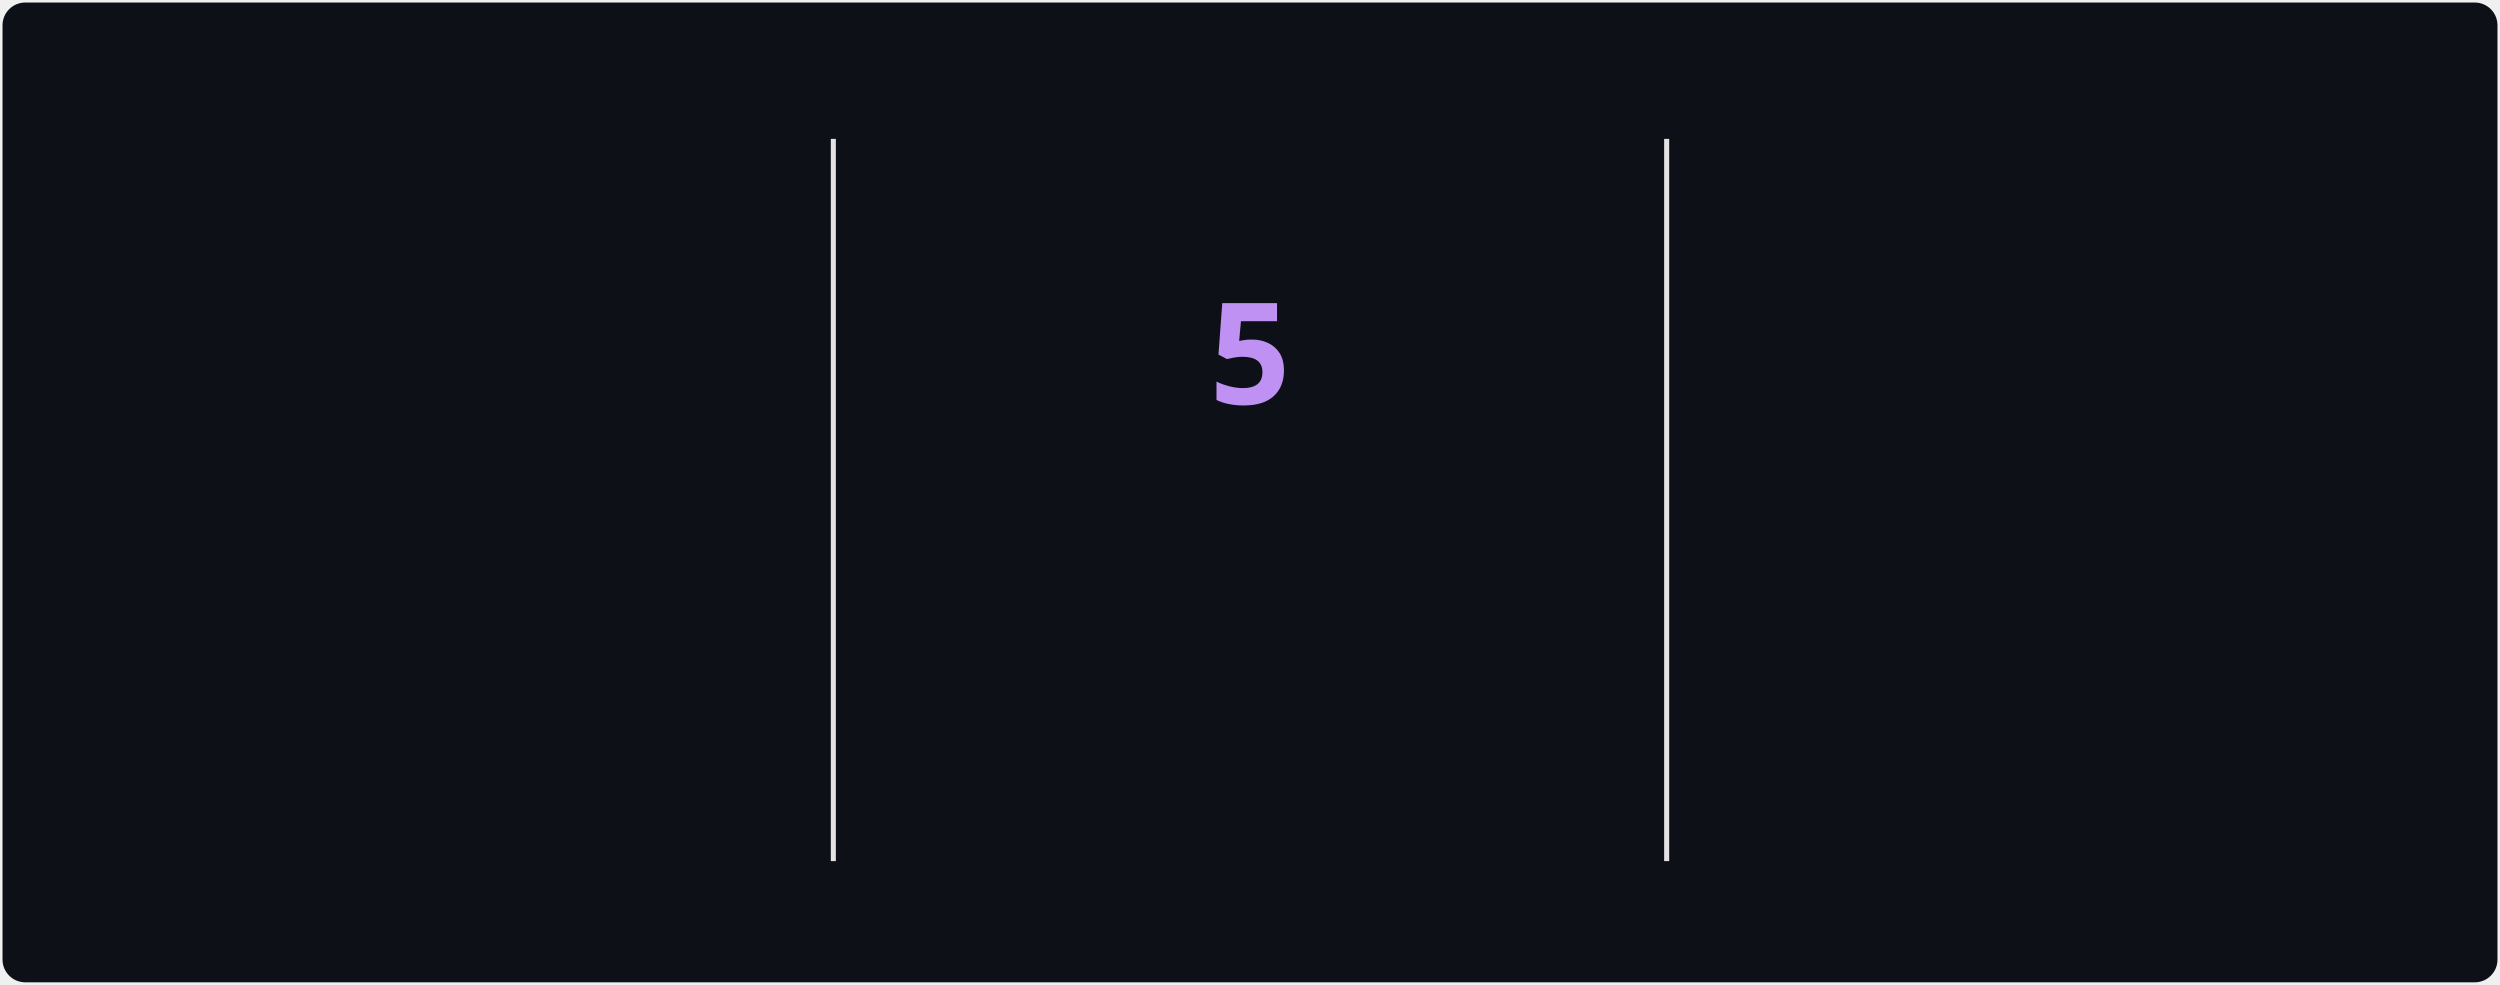
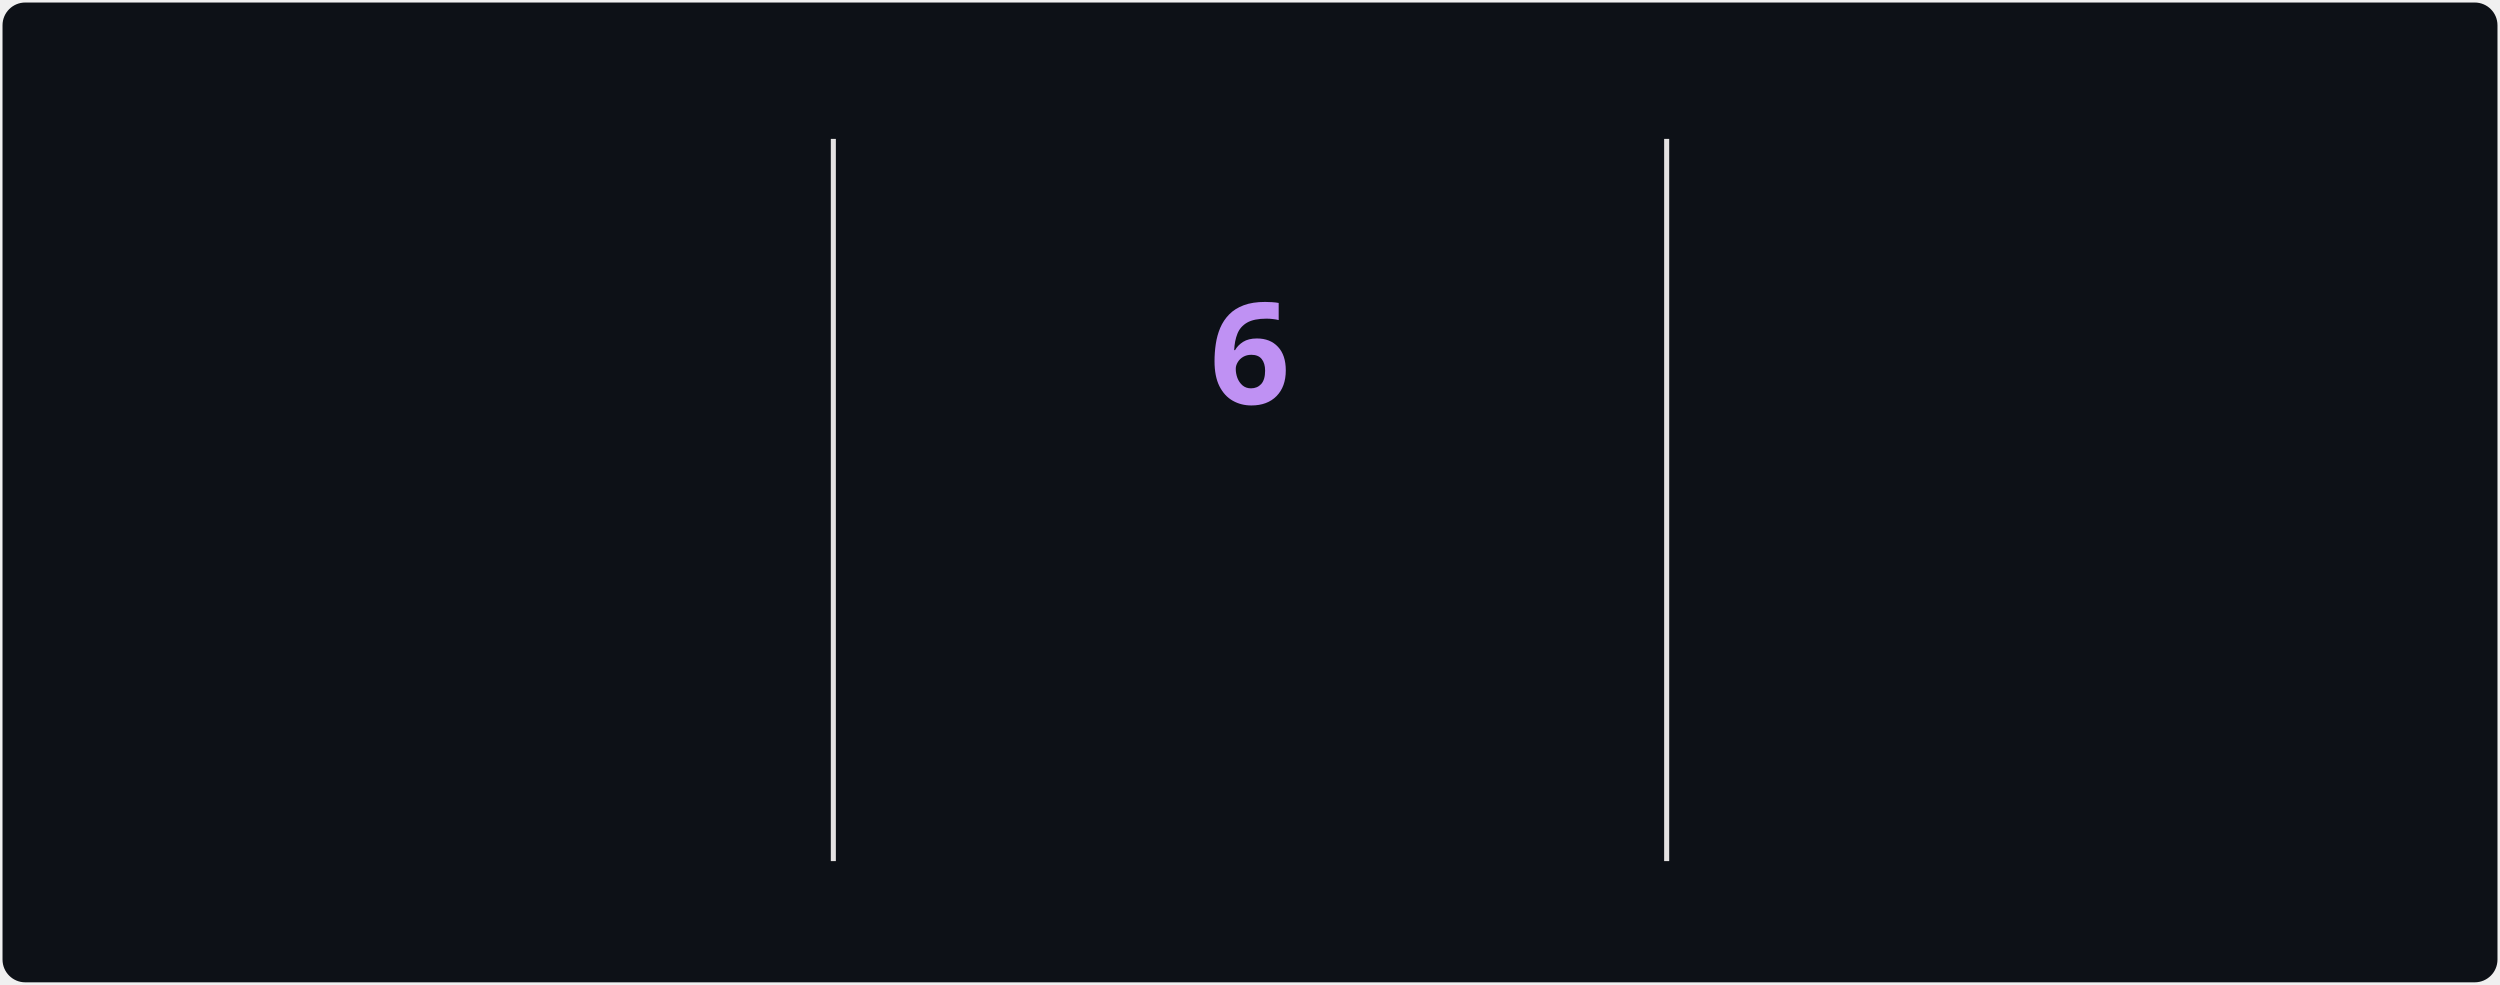
<svg xmlns="http://www.w3.org/2000/svg" style="isolation: isolate" viewBox="0 0 495 195" width="495px" height="195px" direction="ltr">
  <style>
            @keyframes currstreak {
                0% { font-size: 3px; opacity: 0.2; }
                80% { font-size: 34px; opacity: 1; }
                100% { font-size: 28px; opacity: 1; }
            }
            @keyframes fadein {
                0% { opacity: 0; }
                100% { opacity: 1; }
            }
        </style>
  <defs>
    <clipPath id="outer_rectangle">
      <rect width="495" height="195" rx="4.5" />
    </clipPath>
    <mask id="mask_out_ring_behind_fire">
      <rect width="495" height="195" fill="white" />
      <ellipse id="mask-ellipse" cx="247.5" cy="32" rx="13" ry="18" fill="black" />
    </mask>
  </defs>
  <g clip-path="url(#outer_rectangle)">
    <g style="isolation: isolate">
      <rect stroke="#000000" stroke-opacity="0" fill="#0d1117" rx="4.5" x="0.5" y="0.5" width="494" height="194" />
    </g>
    <g style="isolation: isolate">
      <line x1="165" y1="28" x2="165" y2="170" vector-effect="non-scaling-stroke" stroke-width="1" stroke="#E4E2E2" stroke-linejoin="miter" stroke-linecap="square" stroke-miterlimit="3" />
      <line x1="330" y1="28" x2="330" y2="170" vector-effect="non-scaling-stroke" stroke-width="1" stroke="#E4E2E2" stroke-linejoin="miter" stroke-linecap="square" stroke-miterlimit="3" />
    </g>
    <g style="isolation: isolate">
      <g transform="translate(82.5, 48)">
        <text x="0" y="32" stroke-width="0" text-anchor="middle" fill="#70A5FD" stroke="none" font-family="&quot;Segoe UI&quot;, Ubuntu, sans-serif" font-weight="700" font-size="28px" font-style="normal" style="opacity: 0; animation: fadein 0.5s linear forwards 0.6s">
-                         273
+                         274
                    </text>
      </g>
      <g transform="translate(82.5, 84)">
        <text x="0" y="32" stroke-width="0" text-anchor="middle" fill="#70A5FD" stroke="none" font-family="&quot;Segoe UI&quot;, Ubuntu, sans-serif" font-weight="400" font-size="14px" font-style="normal" style="opacity: 0; animation: fadein 0.5s linear forwards 0.7s">
                        Total Contributions
                    </text>
      </g>
      <g transform="translate(82.5, 114)">
        <text x="0" y="32" stroke-width="0" text-anchor="middle" fill="#38BDAE" stroke="none" font-family="&quot;Segoe UI&quot;, Ubuntu, sans-serif" font-weight="400" font-size="12px" font-style="normal" style="opacity: 0; animation: fadein 0.5s linear forwards 0.8s">
                        Dec 26, 2020 - Present
                    </text>
      </g>
    </g>
    <g style="isolation: isolate">
      <g transform="translate(247.5, 108)">
        <text x="0" y="32" stroke-width="0" text-anchor="middle" fill="#BF91F3" stroke="none" font-family="&quot;Segoe UI&quot;, Ubuntu, sans-serif" font-weight="700" font-size="14px" font-style="normal" style="opacity: 0; animation: fadein 0.5s linear forwards 0.9s">
                        Current Streak
                    </text>
      </g>
      <g transform="translate(247.5, 145)">
        <text x="0" y="21" stroke-width="0" text-anchor="middle" fill="#38BDAE" stroke="none" font-family="&quot;Segoe UI&quot;, Ubuntu, sans-serif" font-weight="400" font-size="12px" font-style="normal" style="opacity: 0; animation: fadein 0.5s linear forwards 0.9s">
-                         Jul 14 - Jul 18
+                         Jul 14 - Jul 19
                    </text>
      </g>
      <g mask="url(#mask_out_ring_behind_fire)">
        <circle cx="247.5" cy="71" r="40" fill="none" stroke="#ff00cc" stroke-width="5" style="opacity: 0; animation: fadein 0.5s linear forwards 0.4s" />
      </g>
      <g transform="translate(247.5, 19.5)" stroke-opacity="0" style="opacity: 0; animation: fadein 0.5s linear forwards 0.6s">
        <path d="M -12 -0.5 L 15 -0.5 L 15 23.5 L -12 23.5 L -12 -0.5 Z" fill="none" />
        <path d="M 1.5 0.67 C 1.5 0.67 2.24 3.32 2.24 5.47 C 2.24 7.53 0.89 9.2 -1.17 9.2 C -3.23 9.2 -4.79 7.53 -4.79 5.47 L -4.76 5.11 C -6.78 7.51 -8 10.62 -8 13.99 C -8 18.41 -4.42 22 0 22 C 4.42 22 8 18.41 8 13.99 C 8 8.6 5.41 3.79 1.5 0.67 Z M -0.29 19 C -2.07 19 -3.51 17.6 -3.51 15.86 C -3.51 14.24 -2.46 13.1 -0.7 12.74 C 1.07 12.38 2.9 11.53 3.92 10.16 C 4.31 11.45 4.51 12.81 4.51 14.2 C 4.51 16.85 2.36 19 -0.29 19 Z" fill="#00fff2" stroke-opacity="0" />
      </g>
      <g transform="translate(247.5, 48)">
        <text x="0" y="32" stroke-width="0" text-anchor="middle" fill="#BF91F3" stroke="none" font-family="&quot;Segoe UI&quot;, Ubuntu, sans-serif" font-weight="700" font-size="28px" font-style="normal" style="animation: currstreak 0.6s linear forwards">
-                         5
+                         6
                    </text>
      </g>
    </g>
    <g style="isolation: isolate">
      <g transform="translate(412.5, 48)">
        <text x="0" y="32" stroke-width="0" text-anchor="middle" fill="#70A5FD" stroke="none" font-family="&quot;Segoe UI&quot;, Ubuntu, sans-serif" font-weight="700" font-size="28px" font-style="normal" style="opacity: 0; animation: fadein 0.5s linear forwards 1.2s">
                        8
                    </text>
      </g>
      <g transform="translate(412.5, 84)">
        <text x="0" y="32" stroke-width="0" text-anchor="middle" fill="#70A5FD" stroke="none" font-family="&quot;Segoe UI&quot;, Ubuntu, sans-serif" font-weight="400" font-size="14px" font-style="normal" style="opacity: 0; animation: fadein 0.5s linear forwards 1.3s">
                        Longest Streak
                    </text>
      </g>
      <g transform="translate(412.5, 114)">
        <text x="0" y="32" stroke-width="0" text-anchor="middle" fill="#38BDAE" stroke="none" font-family="&quot;Segoe UI&quot;, Ubuntu, sans-serif" font-weight="400" font-size="12px" font-style="normal" style="opacity: 0; animation: fadein 0.5s linear forwards 1.4s">
                        May 21 - May 28
                    </text>
      </g>
    </g>
  </g>
</svg>
